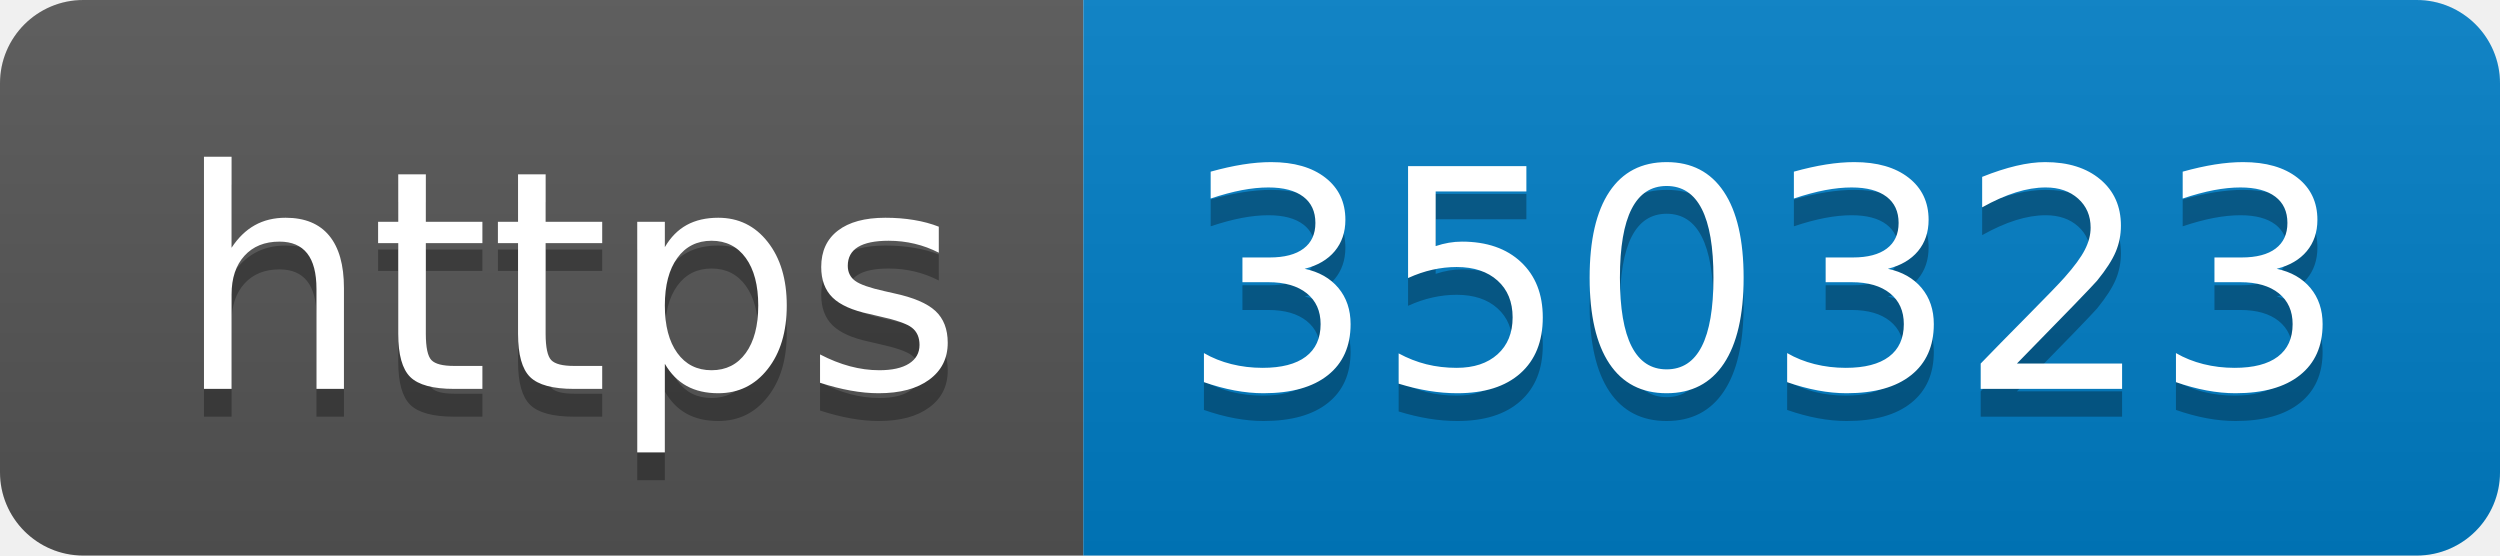
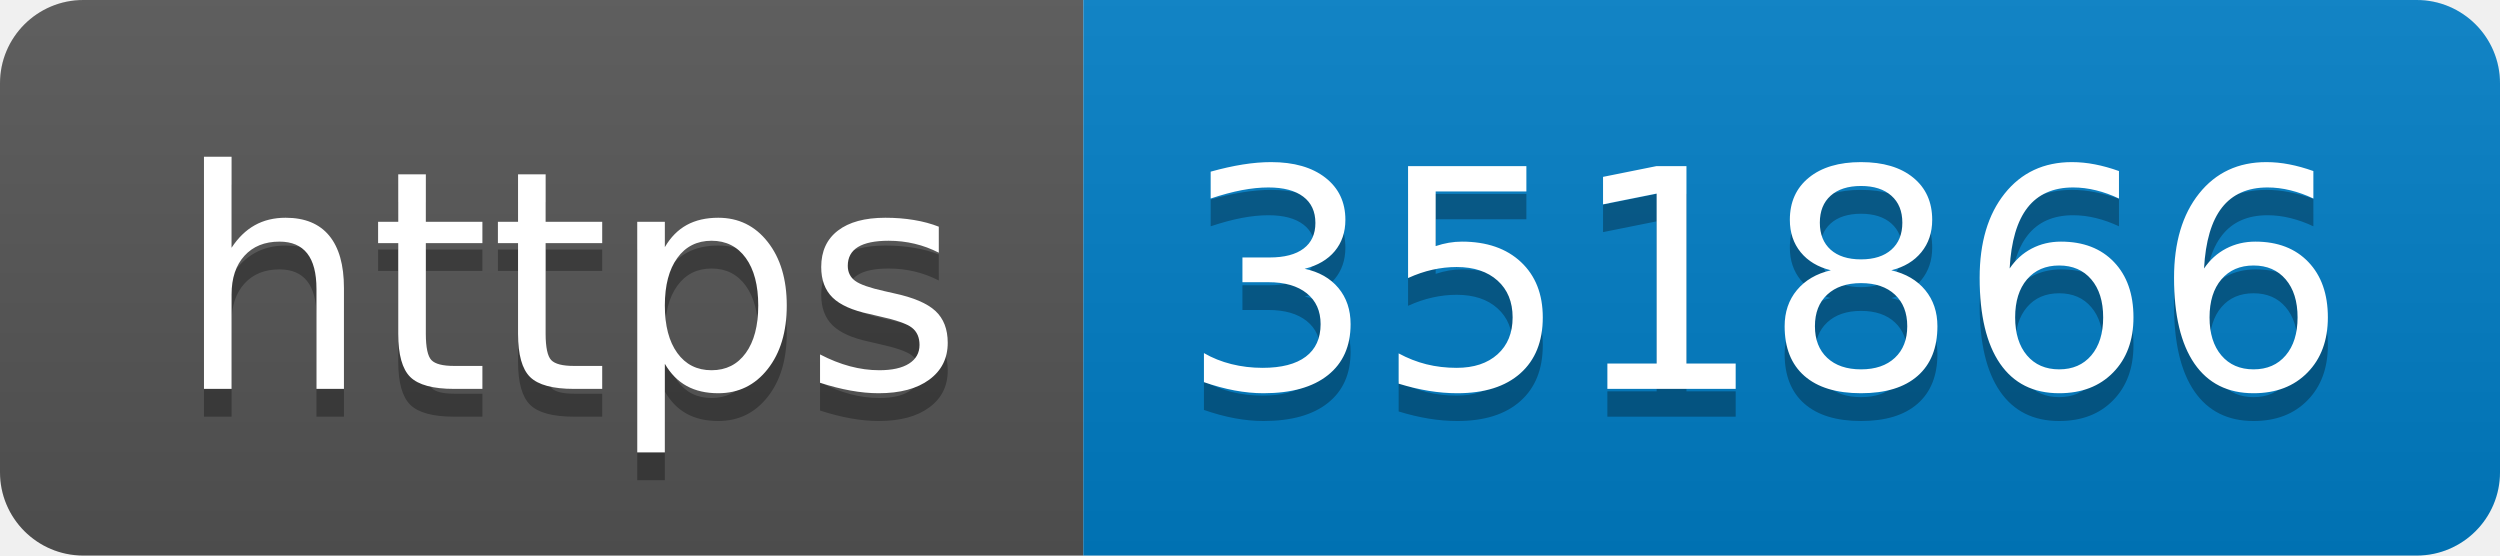
- <svg xmlns="http://www.w3.org/2000/svg" width="90" height="20" role="img" aria-label="https: 350323">
+ <svg xmlns="http://www.w3.org/2000/svg" width="90" height="20" role="img" aria-label="https: 351866">
  <linearGradient id="s" x2="0" y2="100%">
    <stop offset="0" stop-color="#bbb" stop-opacity=".1" />
    <stop offset="1" stop-opacity=".1" />
  </linearGradient>
  <clipPath id="r">
    <rect width="90" height="20" rx="3" fill="#fff" />
  </clipPath>
  <g clip-path="url(#r)">
    <rect width="39" height="20" fill="#555" />
    <rect x="39" width="51" height="20" fill="#007ec6" />
    <rect width="90" height="20" fill="url(#s)" />
  </g>
  <g fill="#fff" text-anchor="middle" font-family="Verdana,Geneva,DejaVu Sans,sans-serif" text-rendering="geometricPrecision" font-size="110">
    <text aria-hidden="true" x="205" y="150" fill="#010101" fill-opacity=".3" transform="scale(.1)" textLength="290">https</text>
    <text x="205" y="140" transform="scale(.1)" fill="#fff" textLength="290">https</text>
-     <text aria-hidden="true" x="635" y="150" fill="#010101" fill-opacity=".3" transform="scale(.1)" textLength="410">350323</text>
-     <text x="635" y="140" transform="scale(.1)" fill="#fff" textLength="410">350323</text>
+     <text aria-hidden="true" x="635" y="150" fill="#010101" fill-opacity=".3" transform="scale(.1)" textLength="410">351866</text>
+     <text x="635" y="140" transform="scale(.1)" fill="#fff" textLength="410">351866</text>
  </g>
</svg>
